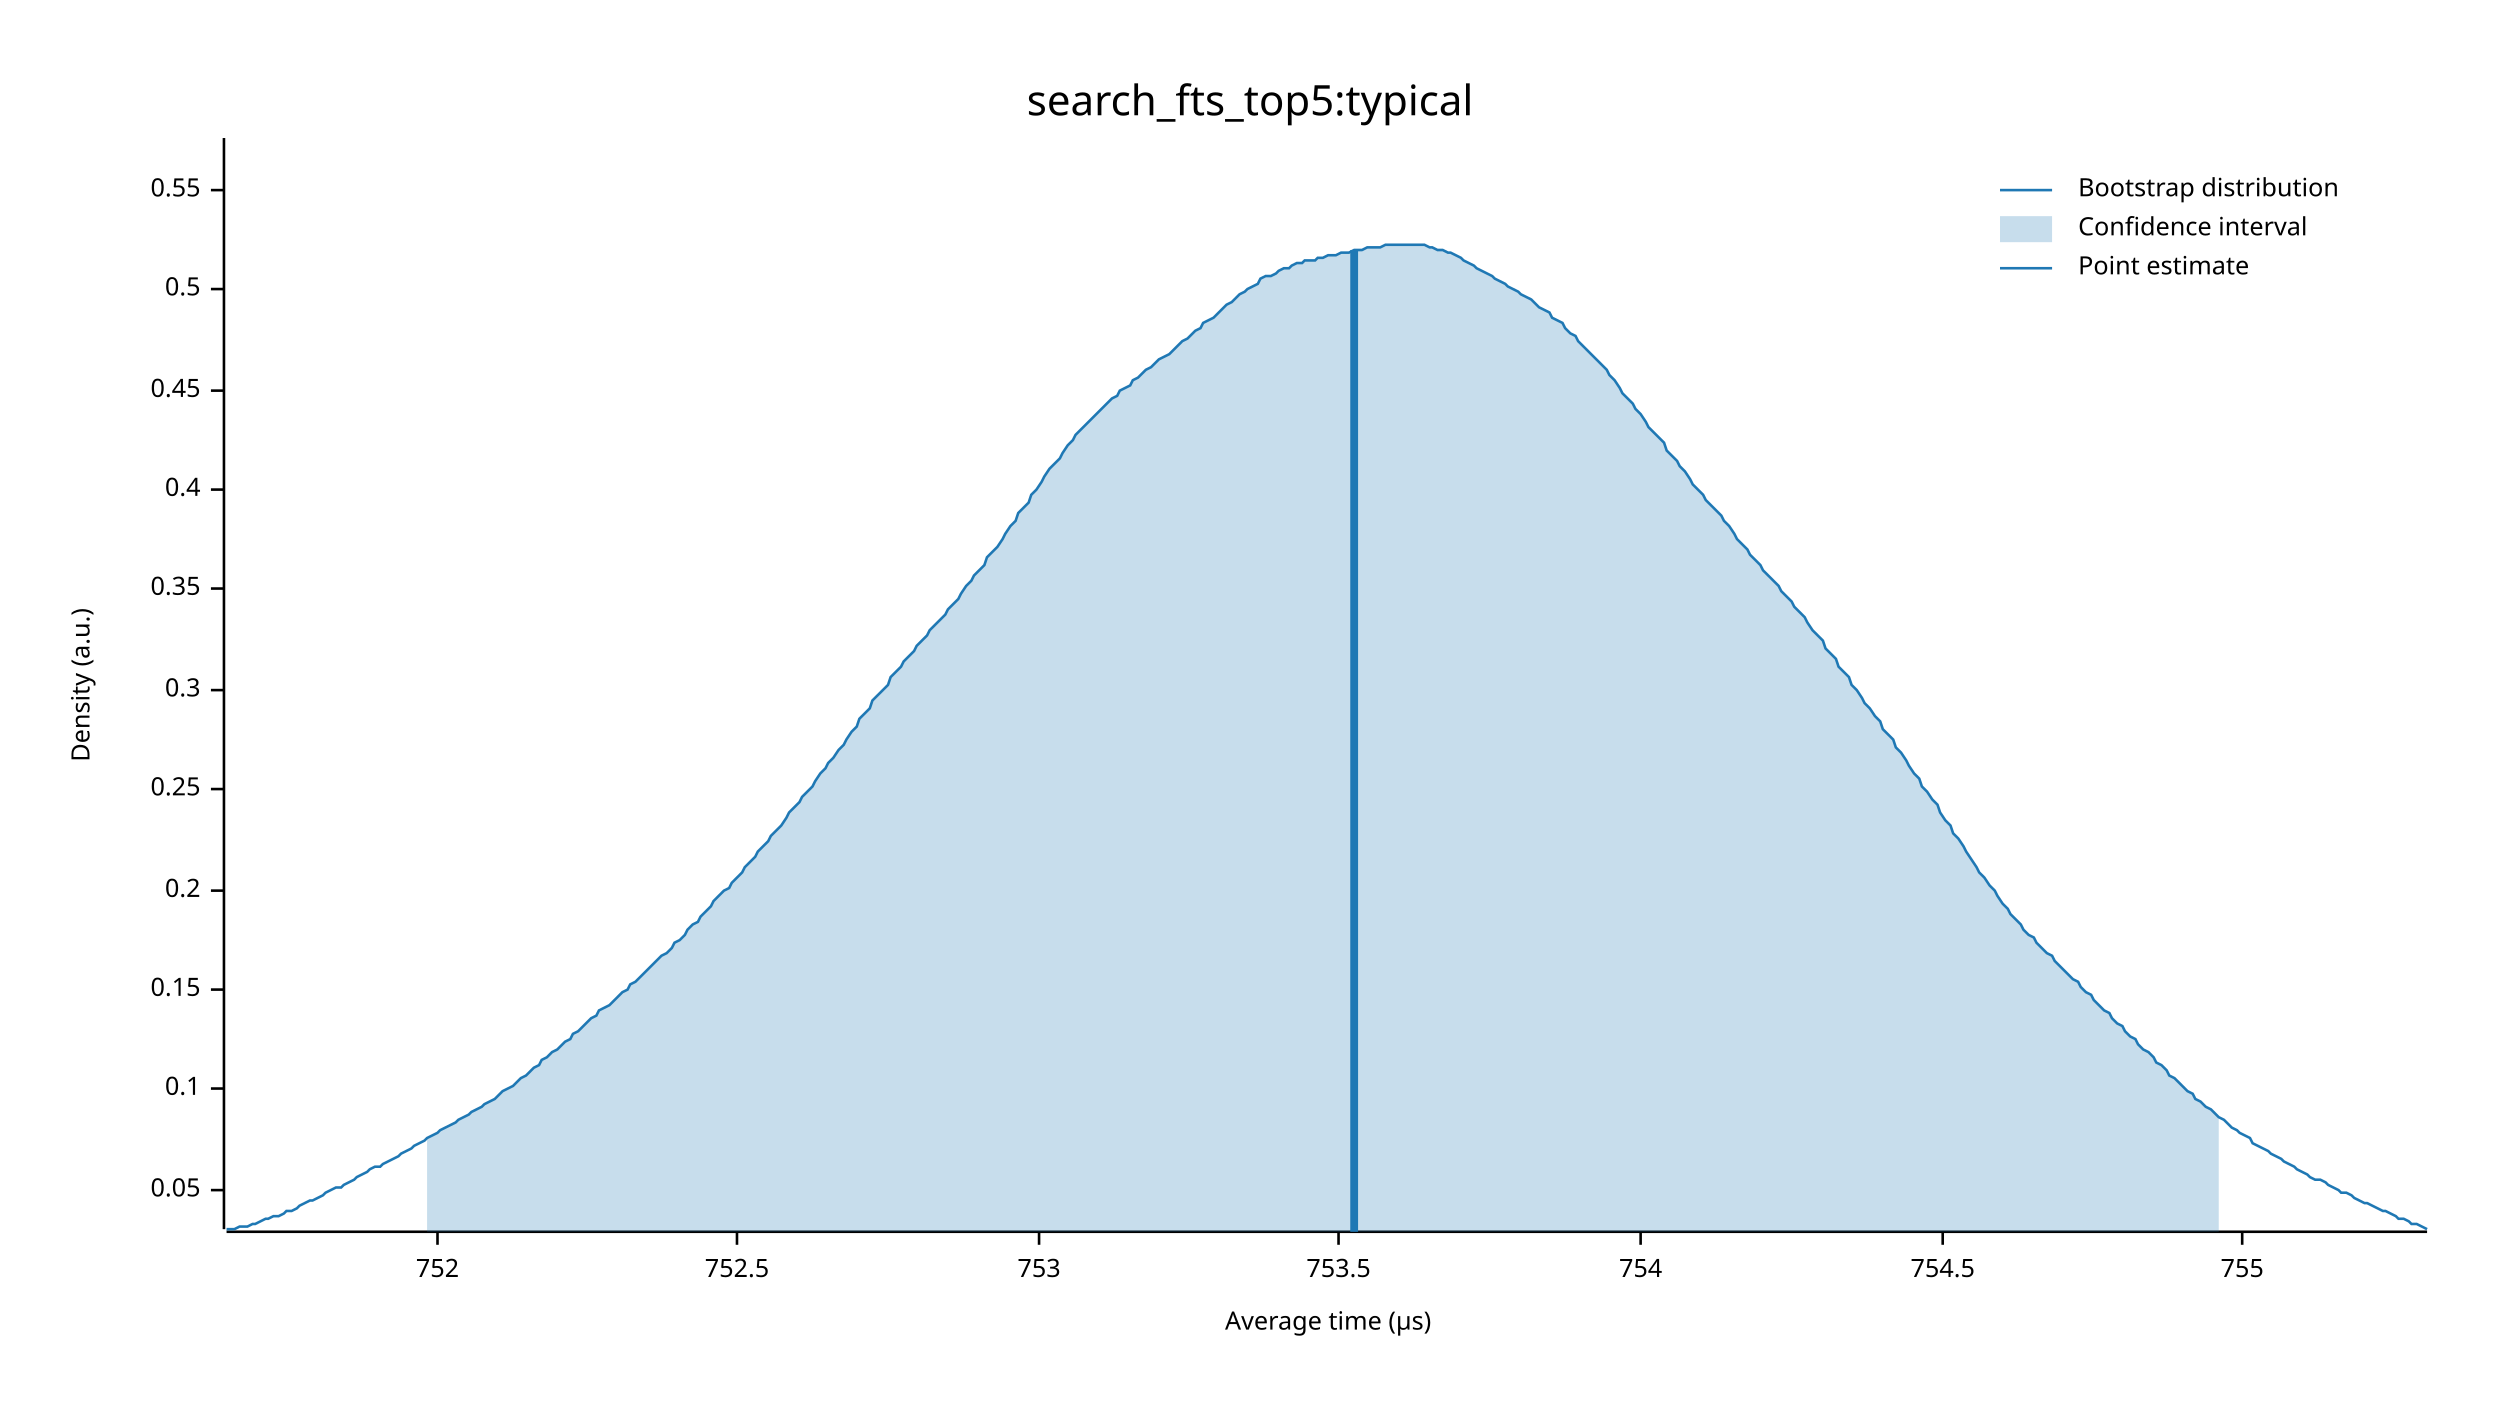
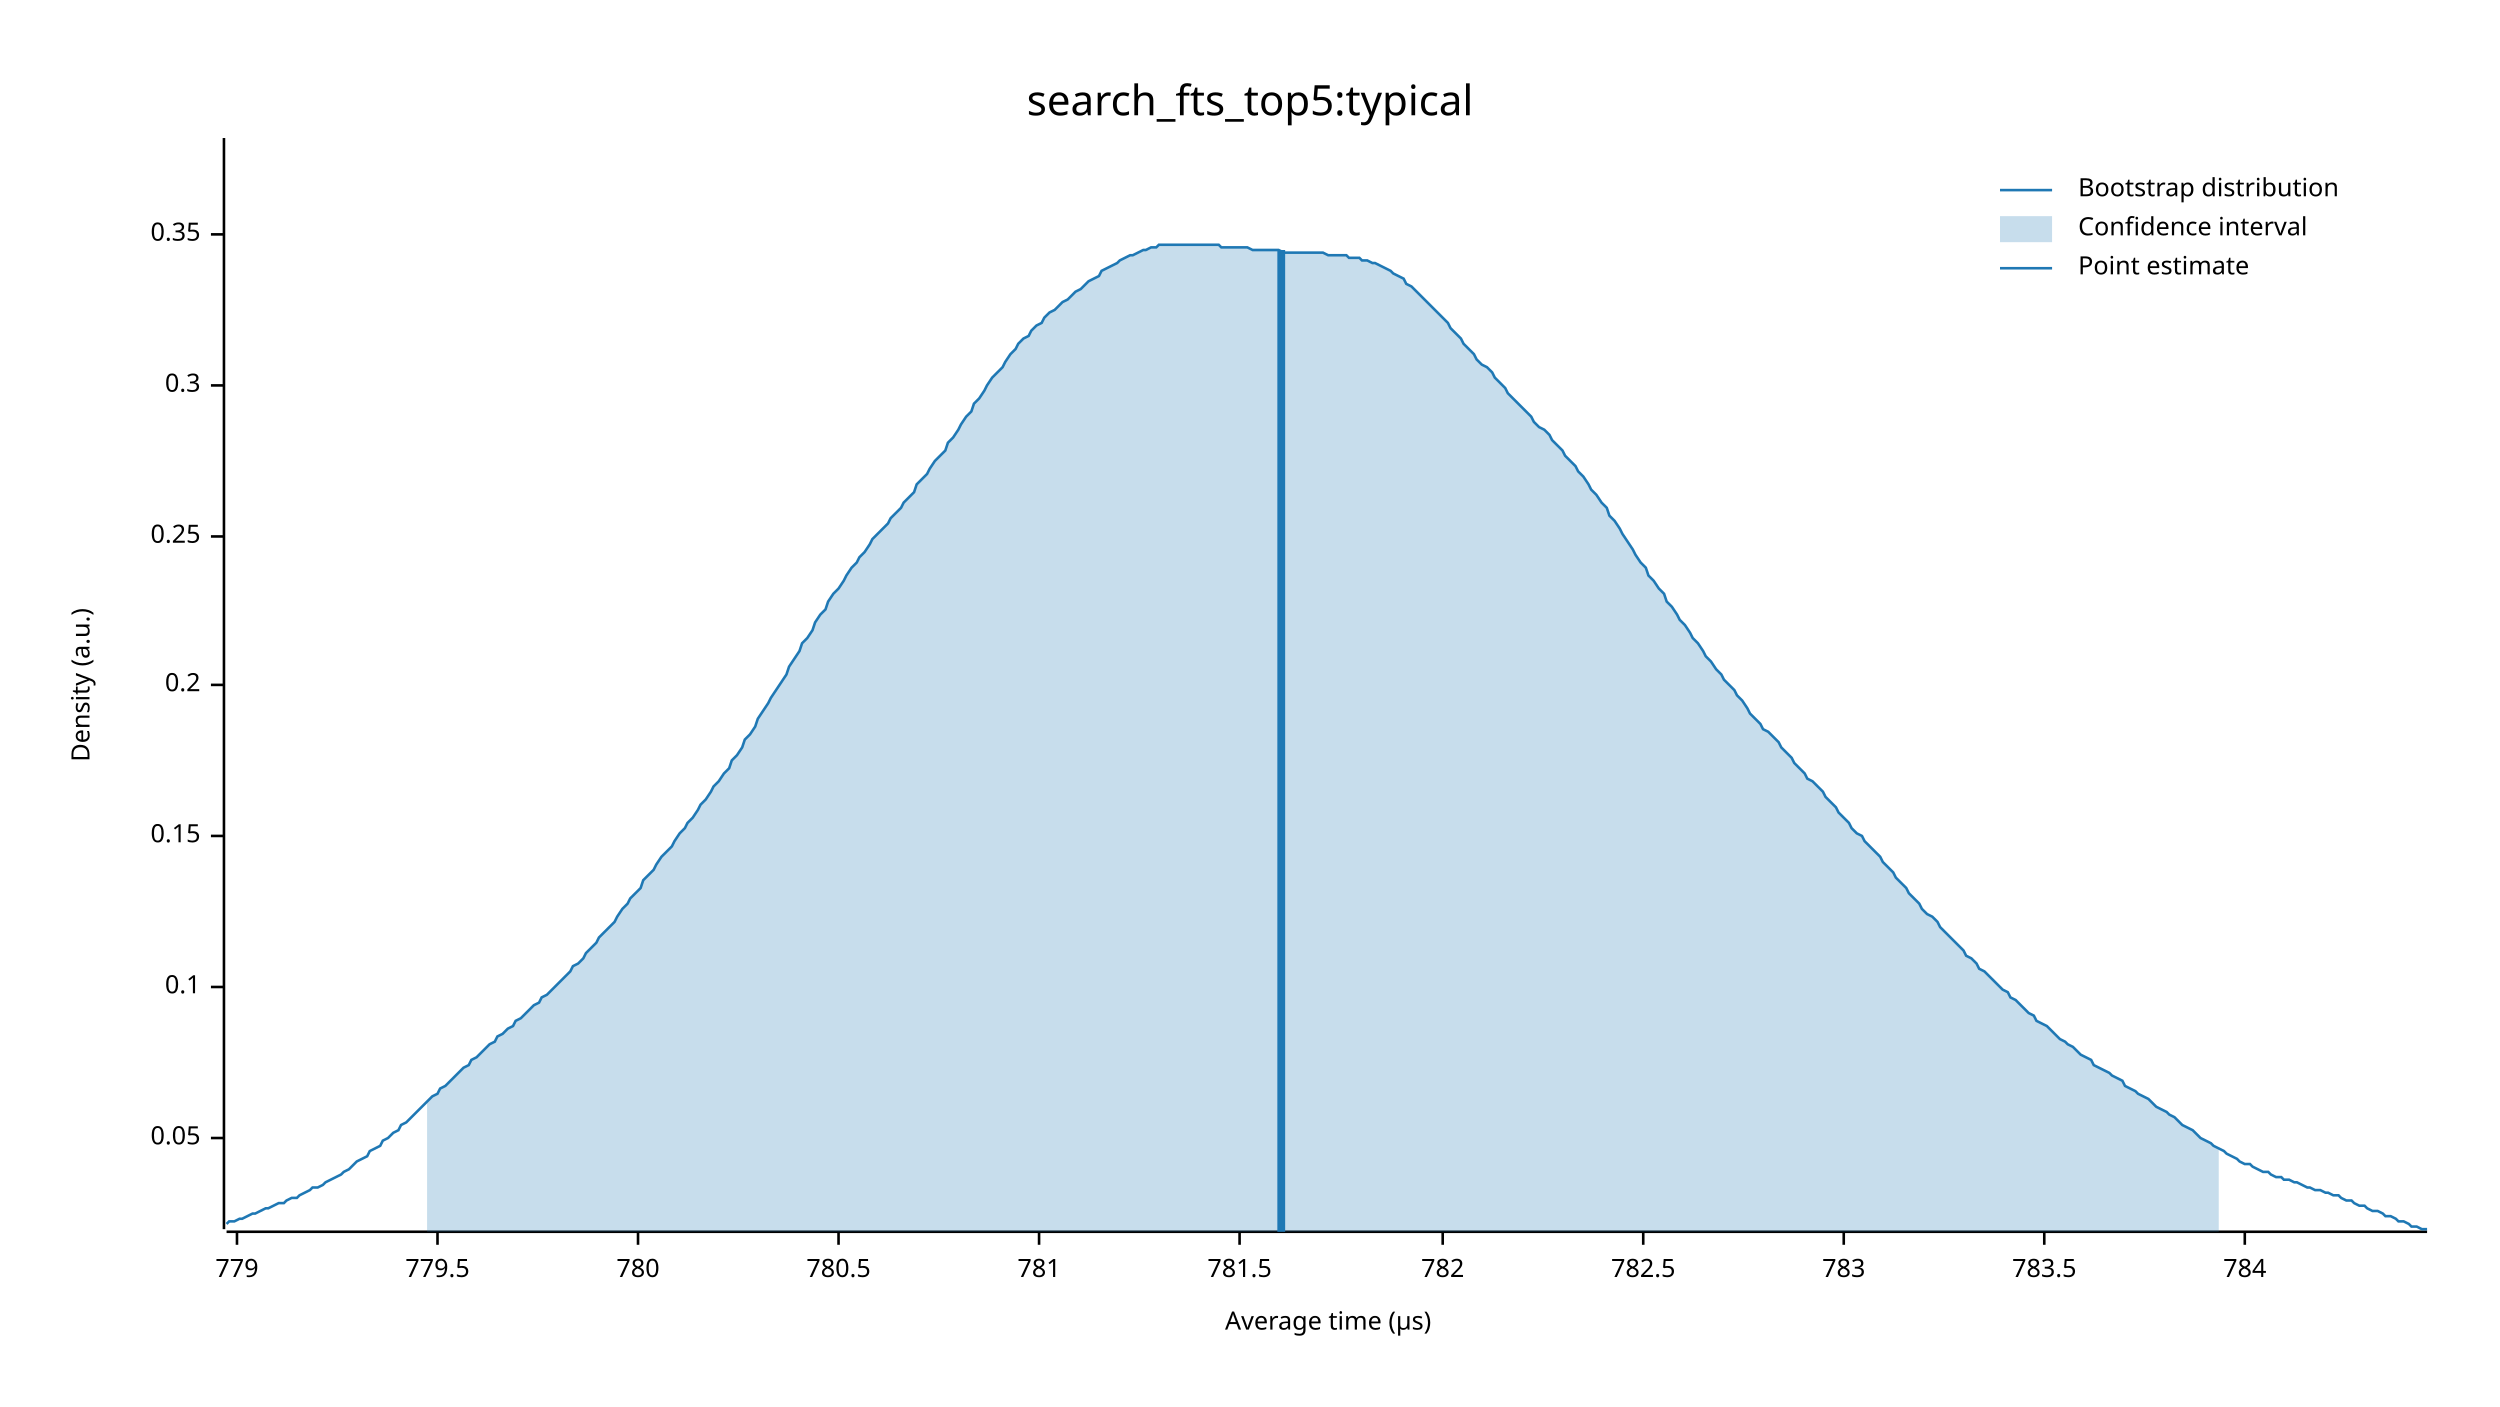
<svg xmlns="http://www.w3.org/2000/svg" width="960" height="540" viewBox="0 0 960 540">
  <text x="480" y="32" dy="0.76em" text-anchor="middle" font-family="sans-serif" font-size="16.129" opacity="1" fill="#000000">
search_fts_top5:typical
</text>
  <text x="27" y="263" dy="0.76em" text-anchor="middle" font-family="sans-serif" font-size="9.677" opacity="1" fill="#000000" transform="rotate(270, 27, 263)">
Density (a.u.)
</text>
  <text x="510" y="513" dy="-0.5ex" text-anchor="middle" font-family="sans-serif" font-size="9.677" opacity="1" fill="#000000">
Average time (µs)
</text>
  <polyline fill="none" opacity="1" stroke="#000000" stroke-width="1" points="86,53 86,472 " />
-   <text x="77" y="457" dy="0.5ex" text-anchor="end" font-family="sans-serif" font-size="9.677" opacity="1" fill="#000000">
+   <text x="77" y="437" dy="0.5ex" text-anchor="end" font-family="sans-serif" font-size="9.677" opacity="1" fill="#000000">
0.05
</text>
-   <polyline fill="none" opacity="1" stroke="#000000" stroke-width="1" points="81,457 86,457 " />
-   <text x="77" y="418" dy="0.5ex" text-anchor="end" font-family="sans-serif" font-size="9.677" opacity="1" fill="#000000">
+   <polyline fill="none" opacity="1" stroke="#000000" stroke-width="1" points="81,437 86,437 " />
+   <text x="77" y="379" dy="0.5ex" text-anchor="end" font-family="sans-serif" font-size="9.677" opacity="1" fill="#000000">
0.1
</text>
-   <polyline fill="none" opacity="1" stroke="#000000" stroke-width="1" points="81,418 86,418 " />
-   <text x="77" y="380" dy="0.5ex" text-anchor="end" font-family="sans-serif" font-size="9.677" opacity="1" fill="#000000">
+   <polyline fill="none" opacity="1" stroke="#000000" stroke-width="1" points="81,379 86,379 " />
+   <text x="77" y="321" dy="0.5ex" text-anchor="end" font-family="sans-serif" font-size="9.677" opacity="1" fill="#000000">
0.15
</text>
-   <polyline fill="none" opacity="1" stroke="#000000" stroke-width="1" points="81,380 86,380 " />
-   <text x="77" y="342" dy="0.5ex" text-anchor="end" font-family="sans-serif" font-size="9.677" opacity="1" fill="#000000">
+   <polyline fill="none" opacity="1" stroke="#000000" stroke-width="1" points="81,321 86,321 " />
+   <text x="77" y="263" dy="0.5ex" text-anchor="end" font-family="sans-serif" font-size="9.677" opacity="1" fill="#000000">
0.2
</text>
-   <polyline fill="none" opacity="1" stroke="#000000" stroke-width="1" points="81,342 86,342 " />
-   <text x="77" y="303" dy="0.5ex" text-anchor="end" font-family="sans-serif" font-size="9.677" opacity="1" fill="#000000">
+   <polyline fill="none" opacity="1" stroke="#000000" stroke-width="1" points="81,263 86,263 " />
+   <text x="77" y="206" dy="0.5ex" text-anchor="end" font-family="sans-serif" font-size="9.677" opacity="1" fill="#000000">
0.25
</text>
-   <polyline fill="none" opacity="1" stroke="#000000" stroke-width="1" points="81,303 86,303 " />
-   <text x="77" y="265" dy="0.5ex" text-anchor="end" font-family="sans-serif" font-size="9.677" opacity="1" fill="#000000">
+   <polyline fill="none" opacity="1" stroke="#000000" stroke-width="1" points="81,206 86,206 " />
+   <text x="77" y="148" dy="0.5ex" text-anchor="end" font-family="sans-serif" font-size="9.677" opacity="1" fill="#000000">
0.3
</text>
-   <polyline fill="none" opacity="1" stroke="#000000" stroke-width="1" points="81,265 86,265 " />
-   <text x="77" y="226" dy="0.5ex" text-anchor="end" font-family="sans-serif" font-size="9.677" opacity="1" fill="#000000">
+   <polyline fill="none" opacity="1" stroke="#000000" stroke-width="1" points="81,148 86,148 " />
+   <text x="77" y="90" dy="0.5ex" text-anchor="end" font-family="sans-serif" font-size="9.677" opacity="1" fill="#000000">
0.35
</text>
-   <polyline fill="none" opacity="1" stroke="#000000" stroke-width="1" points="81,226 86,226 " />
-   <text x="77" y="188" dy="0.5ex" text-anchor="end" font-family="sans-serif" font-size="9.677" opacity="1" fill="#000000">
- 0.4
+   <polyline fill="none" opacity="1" stroke="#000000" stroke-width="1" points="81,90 86,90 " />
+   <polyline fill="none" opacity="1" stroke="#000000" stroke-width="1" points="87,473 932,473 " />
+   <text x="91" y="483" dy="0.76em" text-anchor="middle" font-family="sans-serif" font-size="9.677" opacity="1" fill="#000000">
+ 779
</text>
-   <polyline fill="none" opacity="1" stroke="#000000" stroke-width="1" points="81,188 86,188 " />
-   <text x="77" y="150" dy="0.5ex" text-anchor="end" font-family="sans-serif" font-size="9.677" opacity="1" fill="#000000">
- 0.45
- </text>
-   <polyline fill="none" opacity="1" stroke="#000000" stroke-width="1" points="81,150 86,150 " />
-   <text x="77" y="111" dy="0.5ex" text-anchor="end" font-family="sans-serif" font-size="9.677" opacity="1" fill="#000000">
- 0.5
- </text>
-   <polyline fill="none" opacity="1" stroke="#000000" stroke-width="1" points="81,111 86,111 " />
-   <text x="77" y="73" dy="0.5ex" text-anchor="end" font-family="sans-serif" font-size="9.677" opacity="1" fill="#000000">
- 0.55
- </text>
-   <polyline fill="none" opacity="1" stroke="#000000" stroke-width="1" points="81,73 86,73 " />
-   <polyline fill="none" opacity="1" stroke="#000000" stroke-width="1" points="87,473 932,473 " />
+   <polyline fill="none" opacity="1" stroke="#000000" stroke-width="1" points="91,473 91,478 " />
  <text x="168" y="483" dy="0.76em" text-anchor="middle" font-family="sans-serif" font-size="9.677" opacity="1" fill="#000000">
- 752
+ 779.5
</text>
  <polyline fill="none" opacity="1" stroke="#000000" stroke-width="1" points="168,473 168,478 " />
-   <text x="283" y="483" dy="0.76em" text-anchor="middle" font-family="sans-serif" font-size="9.677" opacity="1" fill="#000000">
- 752.5
+   <text x="245" y="483" dy="0.76em" text-anchor="middle" font-family="sans-serif" font-size="9.677" opacity="1" fill="#000000">
+ 780
</text>
-   <polyline fill="none" opacity="1" stroke="#000000" stroke-width="1" points="283,473 283,478 " />
+   <polyline fill="none" opacity="1" stroke="#000000" stroke-width="1" points="245,473 245,478 " />
+   <text x="322" y="483" dy="0.76em" text-anchor="middle" font-family="sans-serif" font-size="9.677" opacity="1" fill="#000000">
+ 780.5
+ </text>
+   <polyline fill="none" opacity="1" stroke="#000000" stroke-width="1" points="322,473 322,478 " />
  <text x="399" y="483" dy="0.76em" text-anchor="middle" font-family="sans-serif" font-size="9.677" opacity="1" fill="#000000">
- 753
+ 781
</text>
  <polyline fill="none" opacity="1" stroke="#000000" stroke-width="1" points="399,473 399,478 " />
-   <text x="514" y="483" dy="0.76em" text-anchor="middle" font-family="sans-serif" font-size="9.677" opacity="1" fill="#000000">
- 753.5
+   <text x="476" y="483" dy="0.76em" text-anchor="middle" font-family="sans-serif" font-size="9.677" opacity="1" fill="#000000">
+ 781.5
</text>
-   <polyline fill="none" opacity="1" stroke="#000000" stroke-width="1" points="514,473 514,478 " />
-   <text x="630" y="483" dy="0.76em" text-anchor="middle" font-family="sans-serif" font-size="9.677" opacity="1" fill="#000000">
- 754
+   <polyline fill="none" opacity="1" stroke="#000000" stroke-width="1" points="476,473 476,478 " />
+   <text x="554" y="483" dy="0.76em" text-anchor="middle" font-family="sans-serif" font-size="9.677" opacity="1" fill="#000000">
+ 782
</text>
-   <polyline fill="none" opacity="1" stroke="#000000" stroke-width="1" points="630,473 630,478 " />
-   <text x="746" y="483" dy="0.76em" text-anchor="middle" font-family="sans-serif" font-size="9.677" opacity="1" fill="#000000">
- 754.5
+   <polyline fill="none" opacity="1" stroke="#000000" stroke-width="1" points="554,473 554,478 " />
+   <text x="631" y="483" dy="0.76em" text-anchor="middle" font-family="sans-serif" font-size="9.677" opacity="1" fill="#000000">
+ 782.5
</text>
-   <polyline fill="none" opacity="1" stroke="#000000" stroke-width="1" points="746,473 746,478 " />
-   <text x="861" y="483" dy="0.76em" text-anchor="middle" font-family="sans-serif" font-size="9.677" opacity="1" fill="#000000">
- 755
+   <polyline fill="none" opacity="1" stroke="#000000" stroke-width="1" points="631,473 631,478 " />
+   <text x="708" y="483" dy="0.76em" text-anchor="middle" font-family="sans-serif" font-size="9.677" opacity="1" fill="#000000">
+ 783
</text>
-   <polyline fill="none" opacity="1" stroke="#000000" stroke-width="1" points="861,473 861,478 " />
-   <polyline fill="none" opacity="1" stroke="#1F78B4" stroke-width="1" points="87,472 88,472 90,472 92,471 93,471 95,471 97,470 98,470 100,469 102,468 103,468 105,467 107,467 109,466 110,465 112,465 114,464 115,463 117,462 119,461 120,461 122,460 124,459 125,458 127,457 129,456 131,456 132,455 134,454 136,453 137,452 139,451 141,450 142,449 144,448 146,448 147,447 149,446 151,445 153,444 154,443 156,442 158,441 159,440 161,439 163,438 164,437 166,436 168,435 169,434 171,433 173,432 175,431 176,430 178,429 180,428 181,427 183,426 185,425 186,424 188,423 190,422 191,421 193,419 195,418 197,417 198,416 200,414 202,413 203,412 205,410 207,409 208,407 210,406 212,404 214,403 215,402 217,400 219,399 220,397 222,396 224,394 225,393 227,391 229,390 230,388 232,387 234,386 236,384 237,383 239,381 241,380 242,378 244,377 246,375 247,374 249,372 251,370 252,369 254,367 256,366 258,364 259,362 261,361 263,359 264,357 266,355 268,354 269,352 271,350 273,348 274,346 276,344 278,342 280,341 281,339 283,337 285,335 286,333 288,331 290,329 291,327 293,325 295,323 296,321 298,319 300,317 302,314 303,312 305,310 307,308 308,306 310,304 312,302 313,300 315,297 317,295 318,293 320,291 322,288 324,286 325,284 327,281 329,279 330,276 332,274 334,272 335,269 337,267 339,265 341,263 342,260 344,258 346,256 347,254 349,252 351,250 352,248 354,246 356,244 357,242 359,240 361,238 363,236 364,234 366,232 368,230 369,228 371,225 373,223 374,221 376,219 378,217 379,214 381,212 383,210 385,207 386,205 388,202 390,200 391,197 393,195 395,193 396,190 398,188 400,185 401,183 403,180 405,178 407,176 408,174 410,171 412,169 413,167 415,165 417,163 418,162 420,160 422,158 423,157 425,155 427,153 429,152 430,150 432,149 434,148 435,146 437,145 439,143 440,142 442,141 444,139 445,138 447,137 449,136 451,134 452,133 454,131 456,130 457,129 459,127 461,126 462,124 464,123 466,122 468,120 469,119 471,117 473,116 474,115 476,113 478,112 479,111 481,110 483,109 484,107 486,106 488,106 490,105 491,104 493,103 495,103 496,102 498,101 500,101 501,100 503,100 505,100 506,99 508,99 510,98 512,98 513,98 515,97 517,97 518,97 520,96 522,96 523,96 525,95 527,95 528,95 530,95 532,94 534,94 535,94 537,94 539,94 540,94 542,94 544,94 545,94 547,94 549,95 550,95 552,96 554,96 556,97 557,97 559,98 561,99 562,100 564,101 566,102 567,103 569,104 571,105 573,106 574,107 576,108 578,109 579,110 581,111 583,112 584,113 586,114 588,115 589,116 591,118 593,119 595,120 596,122 598,123 600,124 601,126 603,128 605,129 606,131 608,133 610,135 611,136 613,138 615,140 617,142 618,144 620,146 622,149 623,151 625,153 627,155 628,157 630,159 632,162 633,164 635,166 637,168 639,170 640,173 642,175 644,177 645,179 647,181 649,184 650,186 652,188 654,190 655,192 657,194 659,196 661,198 662,200 664,202 666,205 667,207 669,209 671,211 672,213 674,215 676,217 677,219 679,221 681,223 683,225 684,227 686,229 688,231 689,233 691,235 693,237 694,239 696,242 698,244 700,246 701,249 703,251 705,253 706,256 708,258 710,260 711,263 713,265 715,268 716,270 718,272 720,275 722,277 723,280 725,282 727,284 728,287 730,289 732,292 733,294 735,297 737,299 738,302 740,304 742,307 744,309 745,312 747,315 749,317 750,320 752,322 754,325 755,327 757,330 759,333 760,335 762,337 764,340 766,342 767,344 769,347 771,349 772,351 774,353 776,355 777,357 779,359 781,360 782,362 784,364 786,366 788,367 789,369 791,371 793,373 794,374 796,376 798,377 799,379 801,381 803,382 804,384 806,386 808,388 810,389 811,391 813,393 815,394 816,396 818,398 820,399 821,401 823,403 825,404 827,406 828,408 830,409 832,411 833,413 835,414 837,416 838,417 840,419 842,420 843,422 845,423 847,425 849,426 850,427 852,429 854,430 855,431 857,433 859,434 860,435 862,436 864,437 865,439 867,440 869,441 871,442 872,443 874,444 876,445 877,446 879,447 881,448 882,449 884,450 886,451 887,452 889,453 891,453 893,454 894,455 896,456 898,457 899,458 901,458 903,459 904,460 906,461 908,462 909,462 911,463 913,464 915,465 916,465 918,466 920,467 921,468 923,468 925,469 926,470 928,470 930,471 932,472 " />
-   <polygon opacity="0.25" fill="#1F78B4" points="164,437 166,436 168,435 169,434 171,433 173,432 175,431 176,430 178,429 180,428 181,427 183,426 185,425 186,424 188,423 190,422 191,421 193,419 195,418 197,417 198,416 200,414 202,413 203,412 205,410 207,409 208,407 210,406 212,404 214,403 215,402 217,400 219,399 220,397 222,396 224,394 225,393 227,391 229,390 230,388 232,387 234,386 236,384 237,383 239,381 241,380 242,378 244,377 246,375 247,374 249,372 251,370 252,369 254,367 256,366 258,364 259,362 261,361 263,359 264,357 266,355 268,354 269,352 271,350 273,348 274,346 276,344 278,342 280,341 281,339 283,337 285,335 286,333 288,331 290,329 291,327 293,325 295,323 296,321 298,319 300,317 302,314 303,312 305,310 307,308 308,306 310,304 312,302 313,300 315,297 317,295 318,293 320,291 322,288 324,286 325,284 327,281 329,279 330,276 332,274 334,272 335,269 337,267 339,265 341,263 342,260 344,258 346,256 347,254 349,252 351,250 352,248 354,246 356,244 357,242 359,240 361,238 363,236 364,234 366,232 368,230 369,228 371,225 373,223 374,221 376,219 378,217 379,214 381,212 383,210 385,207 386,205 388,202 390,200 391,197 393,195 395,193 396,190 398,188 400,185 401,183 403,180 405,178 407,176 408,174 410,171 412,169 413,167 415,165 417,163 418,162 420,160 422,158 423,157 425,155 427,153 429,152 430,150 432,149 434,148 435,146 437,145 439,143 440,142 442,141 444,139 445,138 447,137 449,136 451,134 452,133 454,131 456,130 457,129 459,127 461,126 462,124 464,123 466,122 468,120 469,119 471,117 473,116 474,115 476,113 478,112 479,111 481,110 483,109 484,107 486,106 488,106 490,105 491,104 493,103 495,103 496,102 498,101 500,101 501,100 503,100 505,100 506,99 508,99 510,98 512,98 513,98 515,97 517,97 518,97 520,96 522,96 523,96 525,95 527,95 528,95 530,95 532,94 534,94 535,94 537,94 539,94 540,94 542,94 544,94 545,94 547,94 549,95 550,95 552,96 554,96 556,97 557,97 559,98 561,99 562,100 564,101 566,102 567,103 569,104 571,105 573,106 574,107 576,108 578,109 579,110 581,111 583,112 584,113 586,114 588,115 589,116 591,118 593,119 595,120 596,122 598,123 600,124 601,126 603,128 605,129 606,131 608,133 610,135 611,136 613,138 615,140 617,142 618,144 620,146 622,149 623,151 625,153 627,155 628,157 630,159 632,162 633,164 635,166 637,168 639,170 640,173 642,175 644,177 645,179 647,181 649,184 650,186 652,188 654,190 655,192 657,194 659,196 661,198 662,200 664,202 666,205 667,207 669,209 671,211 672,213 674,215 676,217 677,219 679,221 681,223 683,225 684,227 686,229 688,231 689,233 691,235 693,237 694,239 696,242 698,244 700,246 701,249 703,251 705,253 706,256 708,258 710,260 711,263 713,265 715,268 716,270 718,272 720,275 722,277 723,280 725,282 727,284 728,287 730,289 732,292 733,294 735,297 737,299 738,302 740,304 742,307 744,309 745,312 747,315 749,317 750,320 752,322 754,325 755,327 757,330 759,333 760,335 762,337 764,340 766,342 767,344 769,347 771,349 772,351 774,353 776,355 777,357 779,359 781,360 782,362 784,364 786,366 788,367 789,369 791,371 793,373 794,374 796,376 798,377 799,379 801,381 803,382 804,384 806,386 808,388 810,389 811,391 813,393 815,394 816,396 818,398 820,399 821,401 823,403 825,404 827,406 828,408 830,409 832,411 833,413 835,414 837,416 838,417 840,419 842,420 843,422 845,423 847,425 849,426 850,427 852,429 852,473 164,473 " />
-   <polyline fill="none" opacity="1" stroke="#1F78B4" stroke-width="3" points="520,473 520,96 " />
+   <polyline fill="none" opacity="1" stroke="#000000" stroke-width="1" points="708,473 708,478 " />
+   <text x="785" y="483" dy="0.76em" text-anchor="middle" font-family="sans-serif" font-size="9.677" opacity="1" fill="#000000">
+ 783.5
+ </text>
+   <polyline fill="none" opacity="1" stroke="#000000" stroke-width="1" points="785,473 785,478 " />
+   <text x="862" y="483" dy="0.76em" text-anchor="middle" font-family="sans-serif" font-size="9.677" opacity="1" fill="#000000">
+ 784
+ </text>
+   <polyline fill="none" opacity="1" stroke="#000000" stroke-width="1" points="862,473 862,478 " />
+   <polyline fill="none" opacity="1" stroke="#1F78B4" stroke-width="1" points="87,470 88,469 90,469 92,468 93,468 95,467 97,466 98,466 100,465 102,464 103,464 105,463 107,462 109,462 110,461 112,460 114,460 115,459 117,458 119,457 120,456 122,456 124,455 125,454 127,453 129,452 131,451 132,450 134,449 136,447 137,446 139,445 141,444 142,442 144,441 146,440 147,438 149,437 151,435 153,434 154,432 156,431 158,429 159,428 161,426 163,424 164,423 166,421 168,420 169,418 171,417 173,415 175,413 176,412 178,410 180,409 181,407 183,406 185,404 186,403 188,401 190,400 191,398 193,397 195,395 197,394 198,392 200,391 202,389 203,388 205,386 207,385 208,383 210,382 212,380 214,378 215,377 217,375 219,373 220,371 222,370 224,368 225,366 227,364 229,362 230,360 232,358 234,356 236,354 237,352 239,349 241,347 242,345 244,343 246,341 247,338 249,336 251,334 252,332 254,329 256,327 258,325 259,323 261,320 263,318 264,316 266,314 268,311 269,309 271,307 273,304 274,302 276,300 278,297 280,295 281,292 283,290 285,287 286,284 288,282 290,279 291,276 293,273 295,270 296,268 298,265 300,262 302,259 303,256 305,253 307,250 308,247 310,245 312,242 313,239 315,236 317,234 318,231 320,228 322,226 324,223 325,221 327,218 329,216 330,214 332,212 334,209 335,207 337,205 339,203 341,201 342,199 344,197 346,195 347,193 349,191 351,189 352,186 354,184 356,182 357,180 359,177 361,175 363,173 364,170 366,168 368,165 369,163 371,160 373,158 374,155 376,153 378,150 379,148 381,145 383,143 385,141 386,139 388,136 390,134 391,132 393,130 395,129 396,127 398,125 400,124 401,122 403,120 405,119 407,117 408,116 410,115 412,113 413,112 415,111 417,109 418,108 420,107 422,106 423,104 425,103 427,102 429,101 430,100 432,99 434,98 435,98 437,97 439,96 440,96 442,95 444,95 445,94 447,94 449,94 451,94 452,94 454,94 456,94 457,94 459,94 461,94 462,94 464,94 466,94 468,94 469,95 471,95 473,95 474,95 476,95 478,95 479,95 481,96 483,96 484,96 486,96 488,96 490,96 491,96 493,97 495,97 496,97 498,97 500,97 501,97 503,97 505,97 506,97 508,97 510,98 512,98 513,98 515,98 517,98 518,99 520,99 522,99 523,100 525,100 527,101 528,101 530,102 532,103 534,104 535,105 537,106 539,107 540,109 542,110 544,112 545,113 547,115 549,117 550,118 552,120 554,122 556,124 557,126 559,128 561,130 562,132 564,134 566,136 567,138 569,140 571,141 573,143 574,145 576,147 578,149 579,151 581,153 583,155 584,156 586,158 588,160 589,162 591,164 593,165 595,167 596,169 598,171 600,173 601,175 603,177 605,179 606,181 608,183 610,186 611,188 613,190 615,193 617,195 618,198 620,200 622,203 623,205 625,208 627,211 628,213 630,216 632,218 633,221 635,223 637,226 639,228 640,231 642,233 644,236 645,238 647,240 649,243 650,245 652,247 654,250 655,252 657,254 659,257 661,259 662,261 664,263 666,265 667,267 669,269 671,272 672,274 674,276 676,278 677,280 679,281 681,283 683,285 684,287 686,289 688,291 689,293 691,295 693,297 694,299 696,300 698,302 700,304 701,306 703,308 705,310 706,312 708,314 710,316 711,318 713,320 715,321 716,323 718,325 720,327 722,329 723,331 725,333 727,335 728,337 730,339 732,341 733,343 735,345 737,347 738,349 740,351 742,352 744,354 745,356 747,358 749,360 750,361 752,363 754,365 755,367 757,368 759,370 760,372 762,373 764,375 766,377 767,378 769,380 771,381 772,383 774,384 776,386 777,387 779,389 781,390 782,392 784,393 786,394 788,396 789,397 791,399 793,400 794,401 796,402 798,404 799,405 801,406 803,407 804,409 806,410 808,411 810,412 811,413 813,414 815,415 816,417 818,418 820,419 821,420 823,421 825,422 827,424 828,425 830,426 832,427 833,428 835,429 837,431 838,432 840,433 842,434 843,435 845,437 847,438 849,439 850,440 852,441 854,442 855,443 857,444 859,445 860,446 862,447 864,447 865,448 867,449 869,450 871,450 872,451 874,452 876,452 877,453 879,453 881,454 882,454 884,455 886,456 887,456 889,457 891,457 893,458 894,458 896,459 898,459 899,460 901,461 903,461 904,462 906,463 908,463 909,464 911,465 913,465 915,466 916,467 918,467 920,468 921,469 923,469 925,470 926,471 928,471 930,472 932,472 " />
+   <polygon opacity="0.25" fill="#1F78B4" points="164,423 166,421 168,420 169,418 171,417 173,415 175,413 176,412 178,410 180,409 181,407 183,406 185,404 186,403 188,401 190,400 191,398 193,397 195,395 197,394 198,392 200,391 202,389 203,388 205,386 207,385 208,383 210,382 212,380 214,378 215,377 217,375 219,373 220,371 222,370 224,368 225,366 227,364 229,362 230,360 232,358 234,356 236,354 237,352 239,349 241,347 242,345 244,343 246,341 247,338 249,336 251,334 252,332 254,329 256,327 258,325 259,323 261,320 263,318 264,316 266,314 268,311 269,309 271,307 273,304 274,302 276,300 278,297 280,295 281,292 283,290 285,287 286,284 288,282 290,279 291,276 293,273 295,270 296,268 298,265 300,262 302,259 303,256 305,253 307,250 308,247 310,245 312,242 313,239 315,236 317,234 318,231 320,228 322,226 324,223 325,221 327,218 329,216 330,214 332,212 334,209 335,207 337,205 339,203 341,201 342,199 344,197 346,195 347,193 349,191 351,189 352,186 354,184 356,182 357,180 359,177 361,175 363,173 364,170 366,168 368,165 369,163 371,160 373,158 374,155 376,153 378,150 379,148 381,145 383,143 385,141 386,139 388,136 390,134 391,132 393,130 395,129 396,127 398,125 400,124 401,122 403,120 405,119 407,117 408,116 410,115 412,113 413,112 415,111 417,109 418,108 420,107 422,106 423,104 425,103 427,102 429,101 430,100 432,99 434,98 435,98 437,97 439,96 440,96 442,95 444,95 445,94 447,94 449,94 451,94 452,94 454,94 456,94 457,94 459,94 461,94 462,94 464,94 466,94 468,94 469,95 471,95 473,95 474,95 476,95 478,95 479,95 481,96 483,96 484,96 486,96 488,96 490,96 491,96 493,97 495,97 496,97 498,97 500,97 501,97 503,97 505,97 506,97 508,97 510,98 512,98 513,98 515,98 517,98 518,99 520,99 522,99 523,100 525,100 527,101 528,101 530,102 532,103 534,104 535,105 537,106 539,107 540,109 542,110 544,112 545,113 547,115 549,117 550,118 552,120 554,122 556,124 557,126 559,128 561,130 562,132 564,134 566,136 567,138 569,140 571,141 573,143 574,145 576,147 578,149 579,151 581,153 583,155 584,156 586,158 588,160 589,162 591,164 593,165 595,167 596,169 598,171 600,173 601,175 603,177 605,179 606,181 608,183 610,186 611,188 613,190 615,193 617,195 618,198 620,200 622,203 623,205 625,208 627,211 628,213 630,216 632,218 633,221 635,223 637,226 639,228 640,231 642,233 644,236 645,238 647,240 649,243 650,245 652,247 654,250 655,252 657,254 659,257 661,259 662,261 664,263 666,265 667,267 669,269 671,272 672,274 674,276 676,278 677,280 679,281 681,283 683,285 684,287 686,289 688,291 689,293 691,295 693,297 694,299 696,300 698,302 700,304 701,306 703,308 705,310 706,312 708,314 710,316 711,318 713,320 715,321 716,323 718,325 720,327 722,329 723,331 725,333 727,335 728,337 730,339 732,341 733,343 735,345 737,347 738,349 740,351 742,352 744,354 745,356 747,358 749,360 750,361 752,363 754,365 755,367 757,368 759,370 760,372 762,373 764,375 766,377 767,378 769,380 771,381 772,383 774,384 776,386 777,387 779,389 781,390 782,392 784,393 786,394 788,396 789,397 791,399 793,400 794,401 796,402 798,404 799,405 801,406 803,407 804,409 806,410 808,411 810,412 811,413 813,414 815,415 816,417 818,418 820,419 821,420 823,421 825,422 827,424 828,425 830,426 832,427 833,428 835,429 837,431 838,432 840,433 842,434 843,435 845,437 847,438 849,439 850,440 852,441 852,473 164,473 " />
+   <polyline fill="none" opacity="1" stroke="#1F78B4" stroke-width="3" points="492,473 492,96 " />
  <text x="798" y="68" dy="0.76em" text-anchor="start" font-family="sans-serif" font-size="9.677" opacity="1" fill="#000000">
Bootstrap distribution
</text>
  <text x="798" y="83" dy="0.76em" text-anchor="start" font-family="sans-serif" font-size="9.677" opacity="1" fill="#000000">
Confidence interval
</text>
  <text x="798" y="98" dy="0.76em" text-anchor="start" font-family="sans-serif" font-size="9.677" opacity="1" fill="#000000">
Point estimate
</text>
  <polyline fill="none" opacity="1" stroke="#1F78B4" stroke-width="1" points="768,73 788,73 " />
  <rect x="768" y="83" width="20" height="10" opacity="0.25" fill="#1F78B4" stroke="none" />
  <polyline fill="none" opacity="1" stroke="#1F78B4" stroke-width="1" points="768,103 788,103 " />
</svg>
